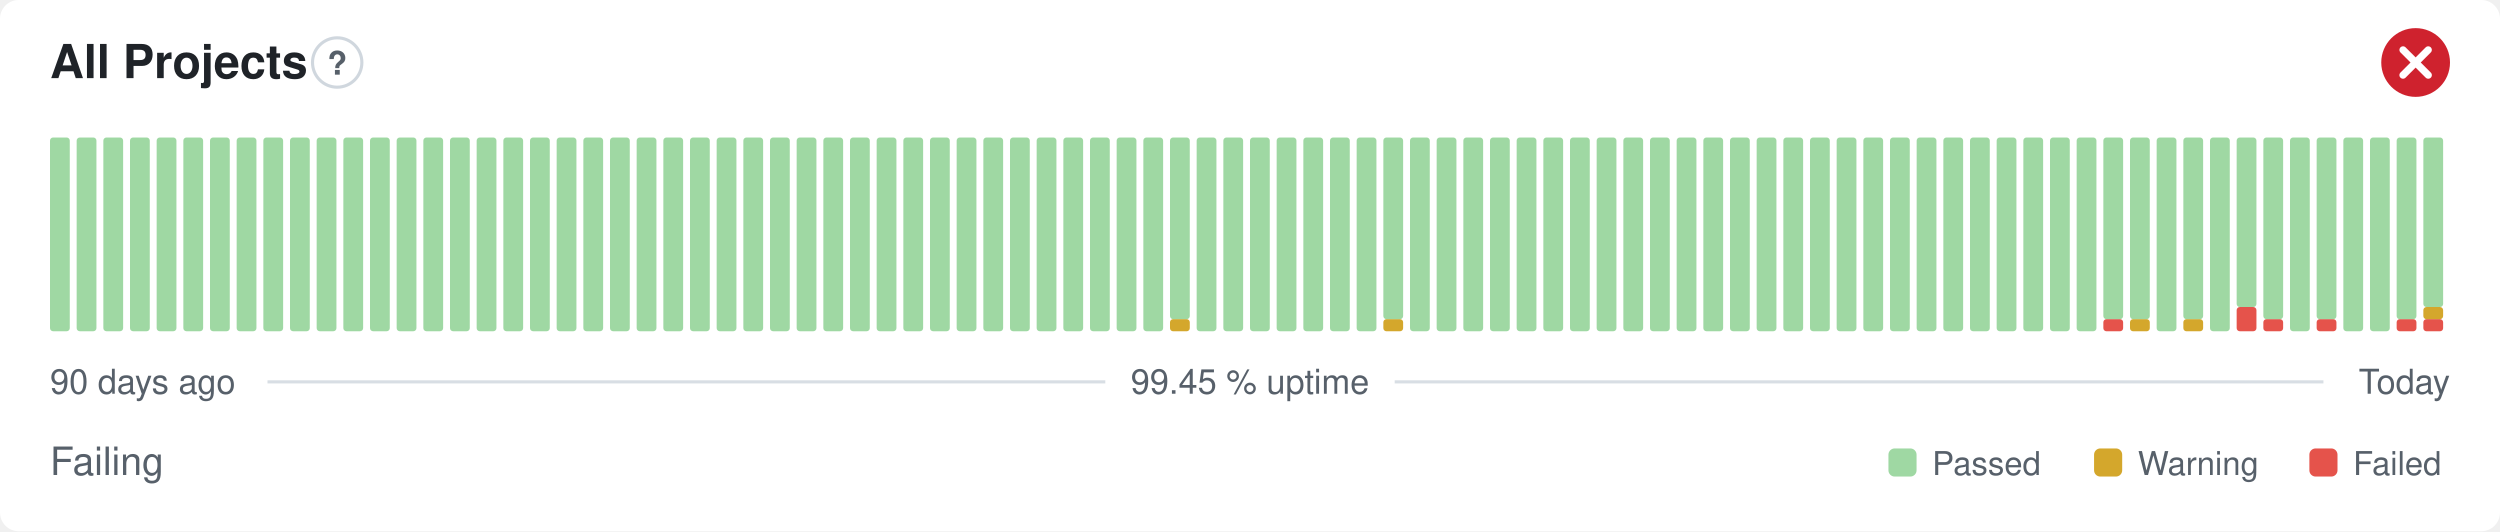
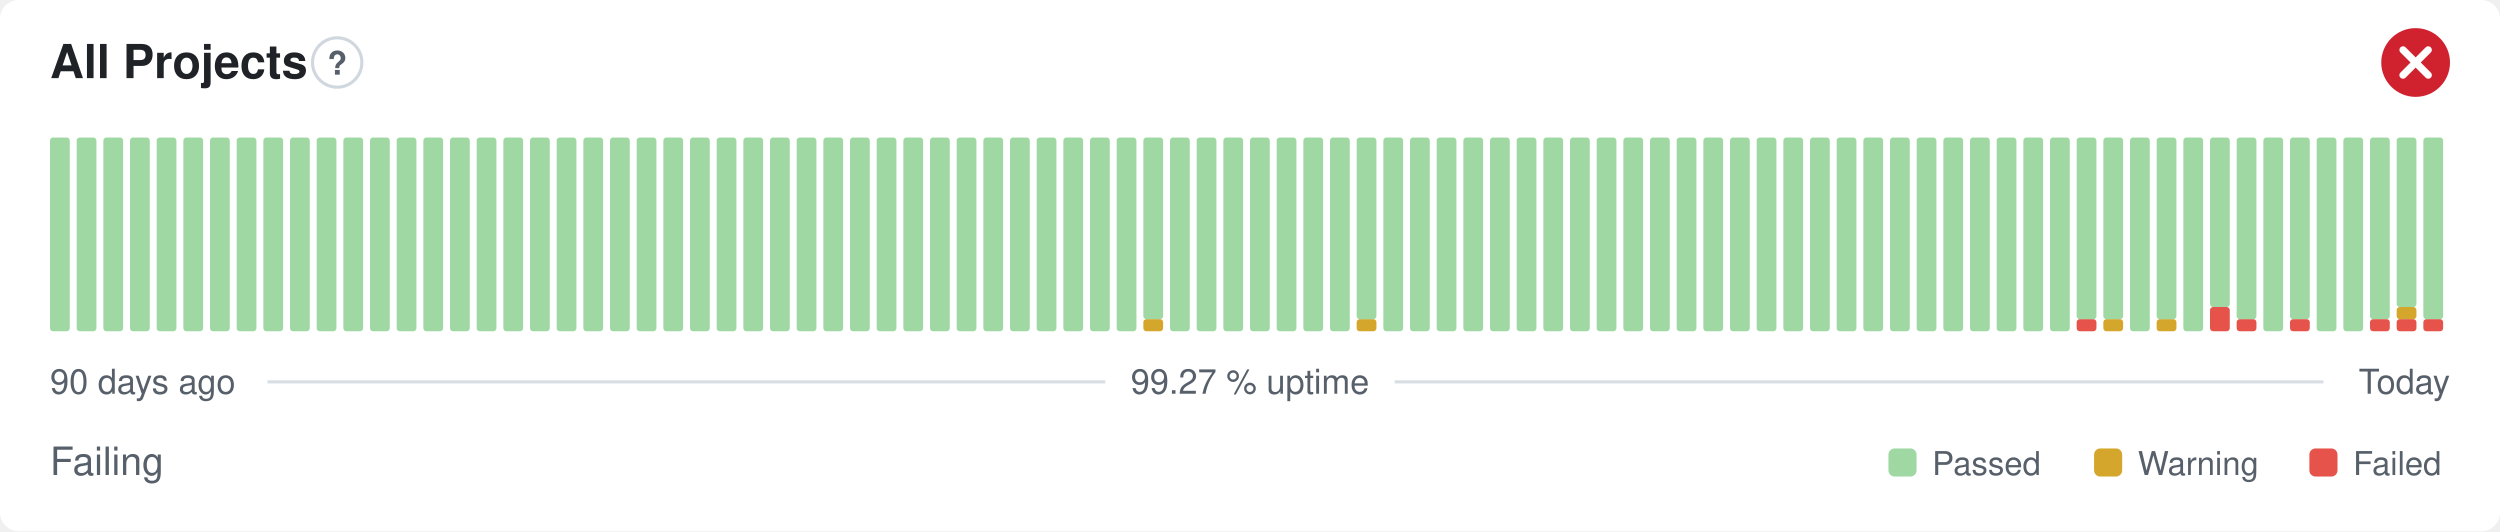
- <svg xmlns="http://www.w3.org/2000/svg" width="800" height="170" viewBox="0 0 800 170" role="img" aria-label="All Projects: Failing, 99.45 % uptime over the last 90 days" font-family="-apple-system,BlinkMacSystemFont,'Segoe UI',Helvetica,Arial,sans-serif">
+ <svg xmlns="http://www.w3.org/2000/svg" width="800" height="170" viewBox="0 0 800 170" role="img" aria-label="All Projects: Failing, 99.27 % uptime over the last 90 days" font-family="-apple-system,BlinkMacSystemFont,'Segoe UI',Helvetica,Arial,sans-serif">
  <style>
    @media (prefers-color-scheme: dark) {
      .bg { fill: #0d1117 }
      .title { fill: #e6edf3 }
      .muted { fill: #8b949e }
      .hint { stroke: #30363d }
      .rule { stroke: #30363d }
      .nodata { fill: #21262d }
    }
  </style>
  <rect class="bg" width="800" height="170" rx="6" fill="#ffffff" />
  <text class="title" x="16" y="25" font-size="15" font-weight="600" fill="#1f2328">All Projects</text>
  <circle class="hint" cx="107.9" cy="20" r="7.9" fill="none" stroke="#d0d7de" stroke-width="1" />
  <text class="muted" x="107.9" y="23.9" text-anchor="middle" font-size="10.4" font-weight="700" fill="#57606a">?</text>
  <circle cx="773" cy="20" r="11" fill="#cf222e" />
  <path d="M768.97 15.97l8.07 8.07M777.03 15.97l-8.07 8.07" fill="none" stroke="#fff" stroke-width="2.31" stroke-linecap="round" stroke-linejoin="round" />
  <rect x="16.00" y="44.00" width="6.33" height="62.00" rx="1" fill="#9fd8a3" />
  <rect x="24.53" y="44.00" width="6.33" height="62.00" rx="1" fill="#9fd8a3" />
  <rect x="33.07" y="44.00" width="6.33" height="62.00" rx="1" fill="#9fd8a3" />
  <rect x="41.60" y="44.00" width="6.33" height="62.00" rx="1" fill="#9fd8a3" />
  <rect x="50.13" y="44.00" width="6.33" height="62.00" rx="1" fill="#9fd8a3" />
  <rect x="58.67" y="44.00" width="6.33" height="62.00" rx="1" fill="#9fd8a3" />
  <rect x="67.20" y="44.00" width="6.33" height="62.00" rx="1" fill="#9fd8a3" />
  <rect x="75.73" y="44.00" width="6.33" height="62.00" rx="1" fill="#9fd8a3" />
  <rect x="84.27" y="44.00" width="6.33" height="62.00" rx="1" fill="#9fd8a3" />
  <rect x="92.80" y="44.00" width="6.33" height="62.00" rx="1" fill="#9fd8a3" />
  <rect x="101.33" y="44.00" width="6.33" height="62.00" rx="1" fill="#9fd8a3" />
  <rect x="109.87" y="44.00" width="6.33" height="62.00" rx="1" fill="#9fd8a3" />
  <rect x="118.40" y="44.00" width="6.33" height="62.00" rx="1" fill="#9fd8a3" />
  <rect x="126.93" y="44.00" width="6.33" height="62.00" rx="1" fill="#9fd8a3" />
  <rect x="135.47" y="44.00" width="6.33" height="62.00" rx="1" fill="#9fd8a3" />
  <rect x="144.00" y="44.00" width="6.33" height="62.00" rx="1" fill="#9fd8a3" />
  <rect x="152.53" y="44.00" width="6.33" height="62.00" rx="1" fill="#9fd8a3" />
  <rect x="161.07" y="44.00" width="6.33" height="62.00" rx="1" fill="#9fd8a3" />
  <rect x="169.60" y="44.00" width="6.33" height="62.00" rx="1" fill="#9fd8a3" />
  <rect x="178.13" y="44.00" width="6.33" height="62.00" rx="1" fill="#9fd8a3" />
  <rect x="186.67" y="44.00" width="6.33" height="62.00" rx="1" fill="#9fd8a3" />
  <rect x="195.20" y="44.00" width="6.33" height="62.00" rx="1" fill="#9fd8a3" />
  <rect x="203.73" y="44.00" width="6.33" height="62.00" rx="1" fill="#9fd8a3" />
  <rect x="212.27" y="44.00" width="6.33" height="62.00" rx="1" fill="#9fd8a3" />
  <rect x="220.80" y="44.00" width="6.33" height="62.00" rx="1" fill="#9fd8a3" />
  <rect x="229.33" y="44.00" width="6.33" height="62.00" rx="1" fill="#9fd8a3" />
  <rect x="237.87" y="44.00" width="6.33" height="62.00" rx="1" fill="#9fd8a3" />
  <rect x="246.40" y="44.00" width="6.33" height="62.00" rx="1" fill="#9fd8a3" />
  <rect x="254.93" y="44.00" width="6.33" height="62.00" rx="1" fill="#9fd8a3" />
  <rect x="263.47" y="44.00" width="6.33" height="62.00" rx="1" fill="#9fd8a3" />
  <rect x="272.00" y="44.00" width="6.33" height="62.00" rx="1" fill="#9fd8a3" />
  <rect x="280.53" y="44.00" width="6.33" height="62.00" rx="1" fill="#9fd8a3" />
  <rect x="289.07" y="44.00" width="6.33" height="62.00" rx="1" fill="#9fd8a3" />
  <rect x="297.60" y="44.00" width="6.33" height="62.00" rx="1" fill="#9fd8a3" />
  <rect x="306.13" y="44.00" width="6.33" height="62.00" rx="1" fill="#9fd8a3" />
  <rect x="314.67" y="44.00" width="6.33" height="62.00" rx="1" fill="#9fd8a3" />
  <rect x="323.20" y="44.00" width="6.33" height="62.00" rx="1" fill="#9fd8a3" />
  <rect x="331.73" y="44.00" width="6.33" height="62.00" rx="1" fill="#9fd8a3" />
  <rect x="340.27" y="44.00" width="6.33" height="62.00" rx="1" fill="#9fd8a3" />
  <rect x="348.80" y="44.00" width="6.33" height="62.00" rx="1" fill="#9fd8a3" />
  <rect x="357.33" y="44.00" width="6.33" height="62.00" rx="1" fill="#9fd8a3" />
-   <rect x="365.87" y="44.00" width="6.33" height="62.00" rx="1" fill="#9fd8a3" />
-   <rect x="374.40" y="102.13" width="6.33" height="3.88" rx="1" fill="#d4a72c" />
-   <rect x="374.40" y="44.00" width="6.33" height="58.13" rx="1" fill="#9fd8a3" />
+   <rect x="365.87" y="102.13" width="6.33" height="3.88" rx="1" fill="#d4a72c" />
+   <rect x="365.87" y="44.00" width="6.33" height="58.13" rx="1" fill="#9fd8a3" />
+   <rect x="374.40" y="44.00" width="6.33" height="62.00" rx="1" fill="#9fd8a3" />
  <rect x="382.93" y="44.00" width="6.33" height="62.00" rx="1" fill="#9fd8a3" />
  <rect x="391.47" y="44.00" width="6.33" height="62.00" rx="1" fill="#9fd8a3" />
  <rect x="400.00" y="44.00" width="6.33" height="62.00" rx="1" fill="#9fd8a3" />
  <rect x="408.53" y="44.00" width="6.33" height="62.00" rx="1" fill="#9fd8a3" />
  <rect x="417.07" y="44.00" width="6.33" height="62.00" rx="1" fill="#9fd8a3" />
  <rect x="425.60" y="44.00" width="6.33" height="62.00" rx="1" fill="#9fd8a3" />
-   <rect x="434.13" y="44.00" width="6.33" height="62.00" rx="1" fill="#9fd8a3" />
-   <rect x="442.67" y="102.13" width="6.33" height="3.88" rx="1" fill="#d4a72c" />
-   <rect x="442.67" y="44.00" width="6.33" height="58.13" rx="1" fill="#9fd8a3" />
+   <rect x="434.13" y="102.13" width="6.33" height="3.88" rx="1" fill="#d4a72c" />
+   <rect x="434.13" y="44.00" width="6.33" height="58.13" rx="1" fill="#9fd8a3" />
+   <rect x="442.67" y="44.00" width="6.33" height="62.00" rx="1" fill="#9fd8a3" />
  <rect x="451.20" y="44.00" width="6.33" height="62.00" rx="1" fill="#9fd8a3" />
  <rect x="459.73" y="44.00" width="6.33" height="62.00" rx="1" fill="#9fd8a3" />
  <rect x="468.27" y="44.00" width="6.33" height="62.00" rx="1" fill="#9fd8a3" />
  <rect x="476.80" y="44.00" width="6.33" height="62.00" rx="1" fill="#9fd8a3" />
  <rect x="485.33" y="44.00" width="6.33" height="62.00" rx="1" fill="#9fd8a3" />
  <rect x="493.87" y="44.00" width="6.33" height="62.00" rx="1" fill="#9fd8a3" />
  <rect x="502.40" y="44.00" width="6.33" height="62.00" rx="1" fill="#9fd8a3" />
  <rect x="510.93" y="44.00" width="6.33" height="62.00" rx="1" fill="#9fd8a3" />
  <rect x="519.47" y="44.00" width="6.33" height="62.00" rx="1" fill="#9fd8a3" />
  <rect x="528.00" y="44.00" width="6.33" height="62.00" rx="1" fill="#9fd8a3" />
  <rect x="536.53" y="44.00" width="6.33" height="62.00" rx="1" fill="#9fd8a3" />
  <rect x="545.07" y="44.00" width="6.33" height="62.00" rx="1" fill="#9fd8a3" />
  <rect x="553.60" y="44.00" width="6.33" height="62.00" rx="1" fill="#9fd8a3" />
  <rect x="562.13" y="44.00" width="6.33" height="62.00" rx="1" fill="#9fd8a3" />
  <rect x="570.67" y="44.00" width="6.33" height="62.00" rx="1" fill="#9fd8a3" />
  <rect x="579.20" y="44.00" width="6.33" height="62.00" rx="1" fill="#9fd8a3" />
  <rect x="587.73" y="44.00" width="6.33" height="62.00" rx="1" fill="#9fd8a3" />
  <rect x="596.27" y="44.00" width="6.33" height="62.00" rx="1" fill="#9fd8a3" />
  <rect x="604.80" y="44.00" width="6.33" height="62.00" rx="1" fill="#9fd8a3" />
  <rect x="613.33" y="44.00" width="6.33" height="62.00" rx="1" fill="#9fd8a3" />
  <rect x="621.87" y="44.00" width="6.33" height="62.00" rx="1" fill="#9fd8a3" />
  <rect x="630.40" y="44.00" width="6.33" height="62.00" rx="1" fill="#9fd8a3" />
  <rect x="638.93" y="44.00" width="6.33" height="62.00" rx="1" fill="#9fd8a3" />
  <rect x="647.47" y="44.00" width="6.33" height="62.00" rx="1" fill="#9fd8a3" />
  <rect x="656.00" y="44.00" width="6.33" height="62.00" rx="1" fill="#9fd8a3" />
-   <rect x="664.53" y="44.00" width="6.33" height="62.00" rx="1" fill="#9fd8a3" />
-   <rect x="673.07" y="102.13" width="6.33" height="3.88" rx="1" fill="#e5534b" />
+   <rect x="664.53" y="102.13" width="6.33" height="3.88" rx="1" fill="#e5534b" />
+   <rect x="664.53" y="44.00" width="6.33" height="58.13" rx="1" fill="#9fd8a3" />
+   <rect x="673.07" y="102.13" width="6.33" height="3.88" rx="1" fill="#d4a72c" />
  <rect x="673.07" y="44.00" width="6.33" height="58.13" rx="1" fill="#9fd8a3" />
-   <rect x="681.60" y="102.13" width="6.33" height="3.88" rx="1" fill="#d4a72c" />
-   <rect x="681.60" y="44.00" width="6.33" height="58.13" rx="1" fill="#9fd8a3" />
-   <rect x="690.13" y="44.00" width="6.33" height="62.00" rx="1" fill="#9fd8a3" />
-   <rect x="698.67" y="102.13" width="6.33" height="3.88" rx="1" fill="#d4a72c" />
-   <rect x="698.67" y="44.00" width="6.33" height="58.13" rx="1" fill="#9fd8a3" />
-   <rect x="707.20" y="44.00" width="6.33" height="62.00" rx="1" fill="#9fd8a3" />
-   <rect x="715.73" y="98.25" width="6.33" height="7.75" rx="1" fill="#e5534b" />
-   <rect x="715.73" y="44.00" width="6.33" height="54.25" rx="1" fill="#9fd8a3" />
-   <rect x="724.27" y="102.13" width="6.33" height="3.88" rx="1" fill="#e5534b" />
-   <rect x="724.27" y="44.00" width="6.33" height="58.13" rx="1" fill="#9fd8a3" />
-   <rect x="732.80" y="44.00" width="6.33" height="62.00" rx="1" fill="#9fd8a3" />
-   <rect x="741.33" y="102.13" width="6.33" height="3.88" rx="1" fill="#e5534b" />
-   <rect x="741.33" y="44.00" width="6.33" height="58.13" rx="1" fill="#9fd8a3" />
+   <rect x="681.60" y="44.00" width="6.33" height="62.00" rx="1" fill="#9fd8a3" />
+   <rect x="690.13" y="102.13" width="6.33" height="3.88" rx="1" fill="#d4a72c" />
+   <rect x="690.13" y="44.00" width="6.33" height="58.13" rx="1" fill="#9fd8a3" />
+   <rect x="698.67" y="44.00" width="6.33" height="62.00" rx="1" fill="#9fd8a3" />
+   <rect x="707.20" y="98.25" width="6.33" height="7.75" rx="1" fill="#e5534b" />
+   <rect x="707.20" y="44.00" width="6.33" height="54.25" rx="1" fill="#9fd8a3" />
+   <rect x="715.73" y="102.13" width="6.33" height="3.88" rx="1" fill="#e5534b" />
+   <rect x="715.73" y="44.00" width="6.33" height="58.13" rx="1" fill="#9fd8a3" />
+   <rect x="724.27" y="44.00" width="6.33" height="62.00" rx="1" fill="#9fd8a3" />
+   <rect x="732.80" y="102.13" width="6.33" height="3.88" rx="1" fill="#e5534b" />
+   <rect x="732.80" y="44.00" width="6.33" height="58.13" rx="1" fill="#9fd8a3" />
+   <rect x="741.33" y="44.00" width="6.33" height="62.00" rx="1" fill="#9fd8a3" />
  <rect x="749.87" y="44.00" width="6.33" height="62.00" rx="1" fill="#9fd8a3" />
-   <rect x="758.40" y="44.00" width="6.33" height="62.00" rx="1" fill="#9fd8a3" />
+   <rect x="758.40" y="102.13" width="6.33" height="3.88" rx="1" fill="#e5534b" />
+   <rect x="758.40" y="44.00" width="6.33" height="58.13" rx="1" fill="#9fd8a3" />
  <rect x="766.93" y="102.13" width="6.33" height="3.88" rx="1" fill="#e5534b" />
-   <rect x="766.93" y="44.00" width="6.33" height="58.13" rx="1" fill="#9fd8a3" />
+   <rect x="766.93" y="98.25" width="6.33" height="3.88" rx="1" fill="#d4a72c" />
+   <rect x="766.93" y="44.00" width="6.33" height="54.25" rx="1" fill="#9fd8a3" />
  <rect x="775.47" y="102.13" width="6.33" height="3.88" rx="1" fill="#e5534b" />
-   <rect x="775.47" y="98.25" width="6.33" height="3.88" rx="1" fill="#d4a72c" />
-   <rect x="775.47" y="44.00" width="6.33" height="54.25" rx="1" fill="#9fd8a3" />
+   <rect x="775.47" y="44.00" width="6.33" height="58.13" rx="1" fill="#9fd8a3" />
  <text class="muted" x="16" y="126" font-size="11" fill="#57606a">90 days ago</text>
-   <text class="muted" x="400" y="126" text-anchor="middle" font-size="11" fill="#57606a">99.45 % uptime</text>
+   <text class="muted" x="400" y="126" text-anchor="middle" font-size="11" fill="#57606a">99.27 % uptime</text>
  <text class="muted" x="784" y="126" text-anchor="end" font-size="11" fill="#57606a">Today</text>
  <line class="rule" x1="85.6" y1="122.2" x2="353.7" y2="122.2" stroke="#d8dee4" stroke-width="1" />
  <line class="rule" x1="446.3" y1="122.2" x2="743.5" y2="122.2" stroke="#d8dee4" stroke-width="1" />
  <text class="muted" x="16" y="152" font-size="12.5" fill="#57606a">Failing</text>
  <rect x="604.3" y="143.5" width="9.0" height="9.0" rx="2" fill="#9fd8a3" />
  <text class="muted" x="618.3" y="152" font-size="10.5" fill="#57606a">Passed</text>
  <rect x="670.1" y="143.5" width="9.0" height="9.0" rx="2" fill="#d4a72c" />
  <text class="muted" x="684.1" y="152" font-size="10.5" fill="#57606a">Warning</text>
  <rect x="739.0" y="143.5" width="9.0" height="9.0" rx="2" fill="#e5534b" />
  <text class="muted" x="753.0" y="152" font-size="10.5" fill="#57606a">Failed</text>
</svg>
